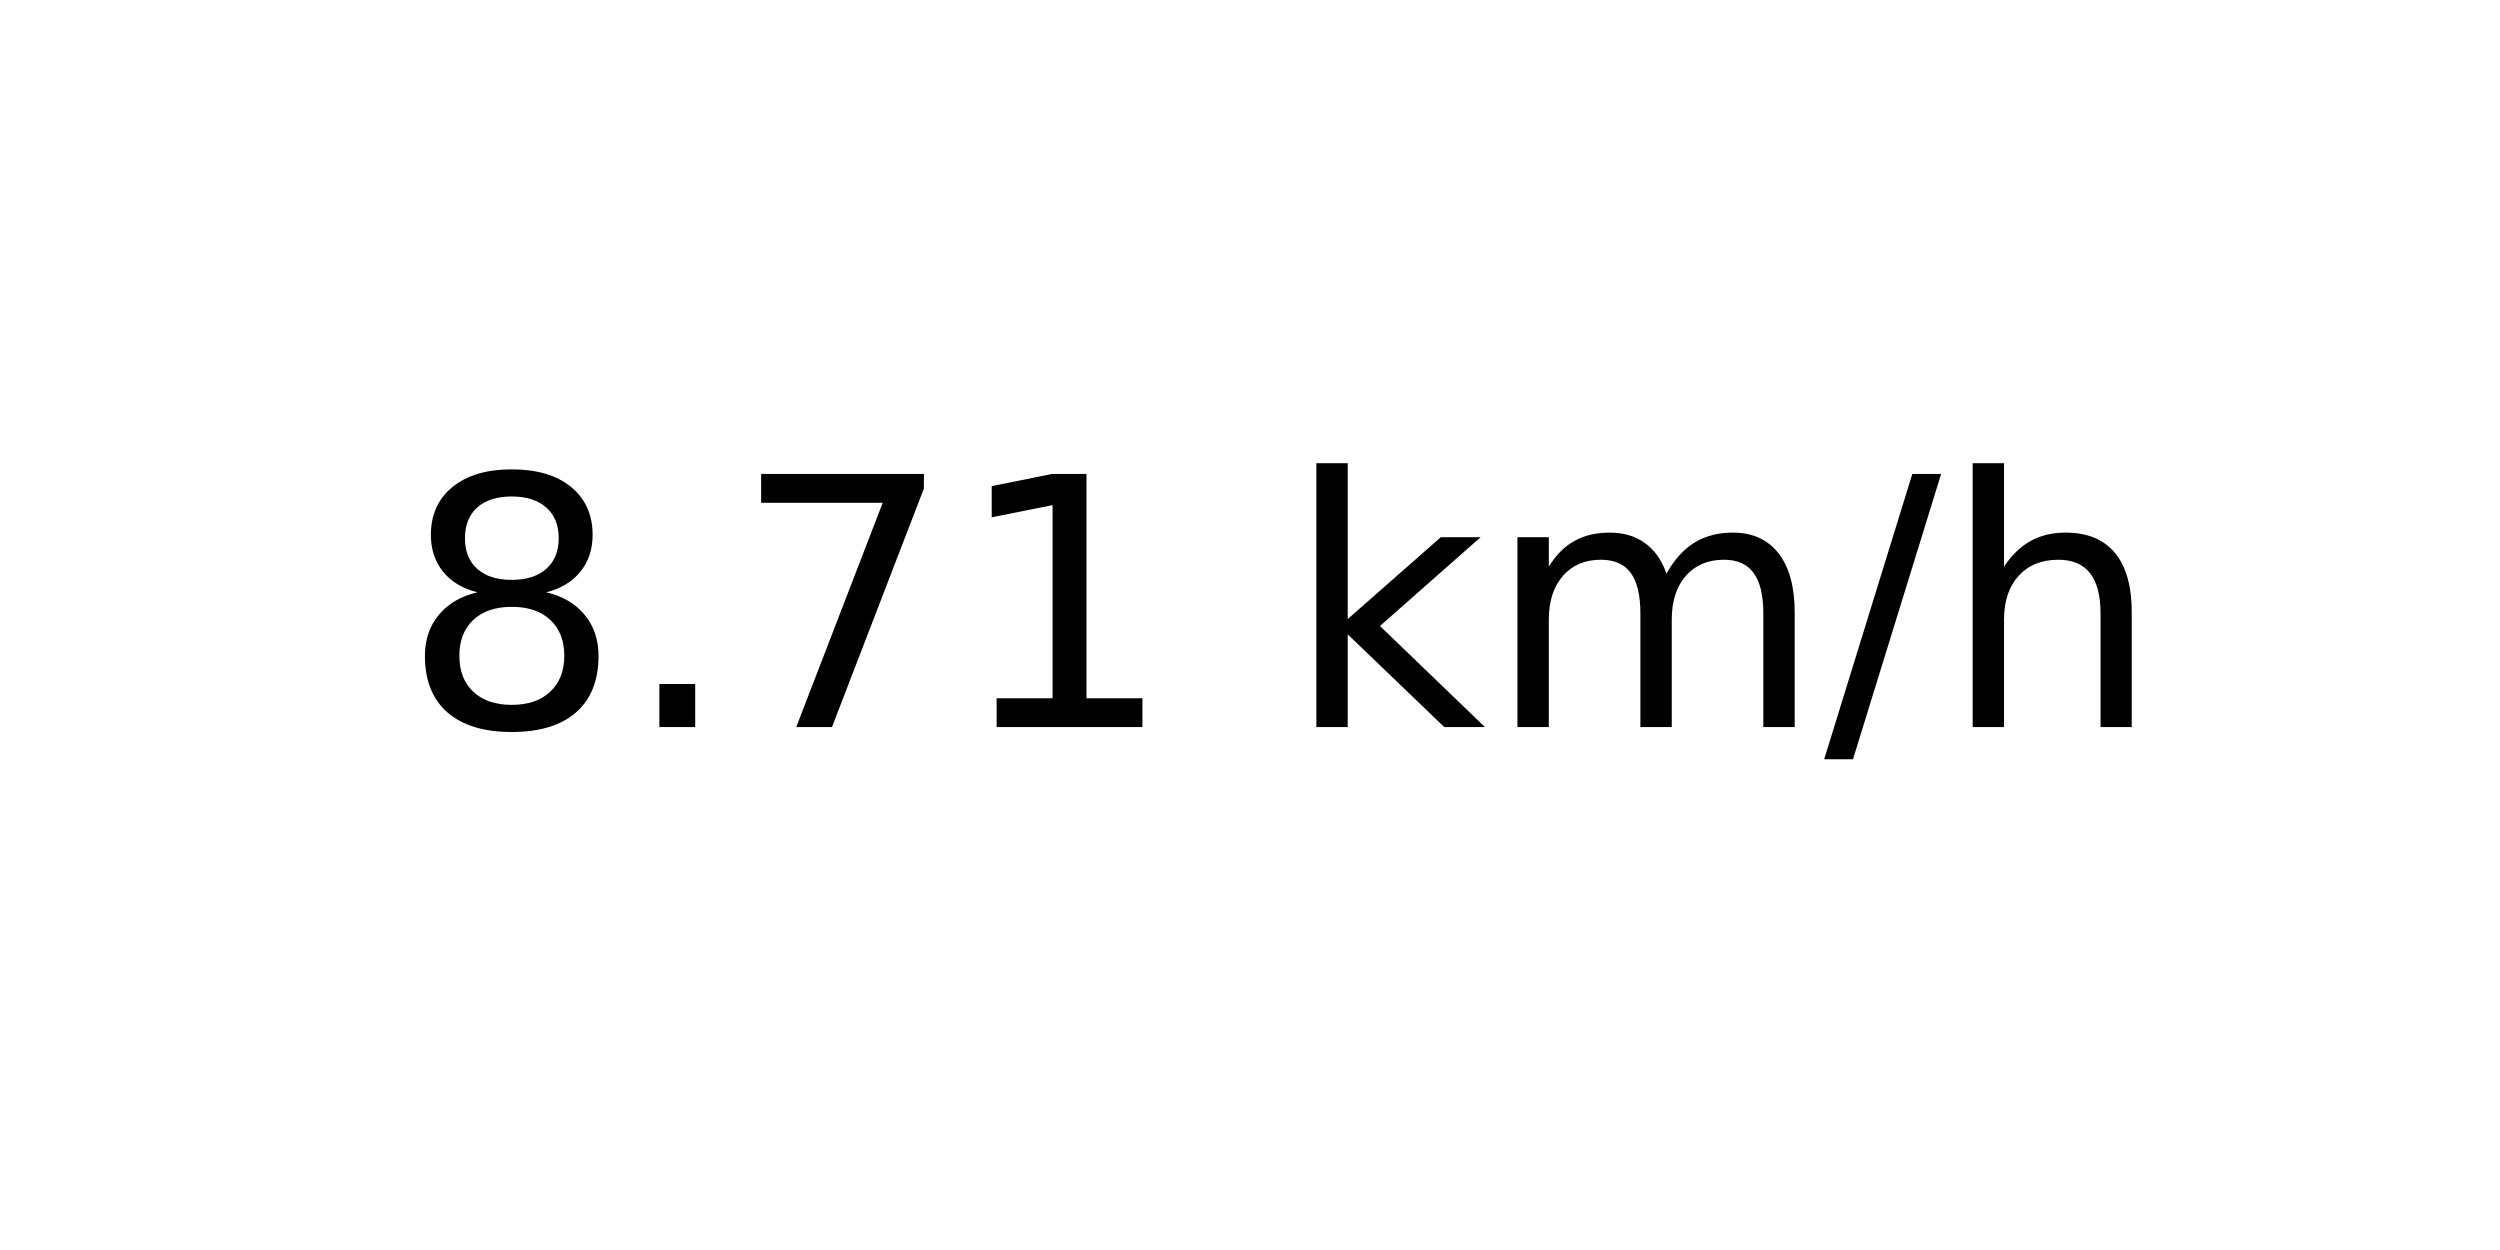
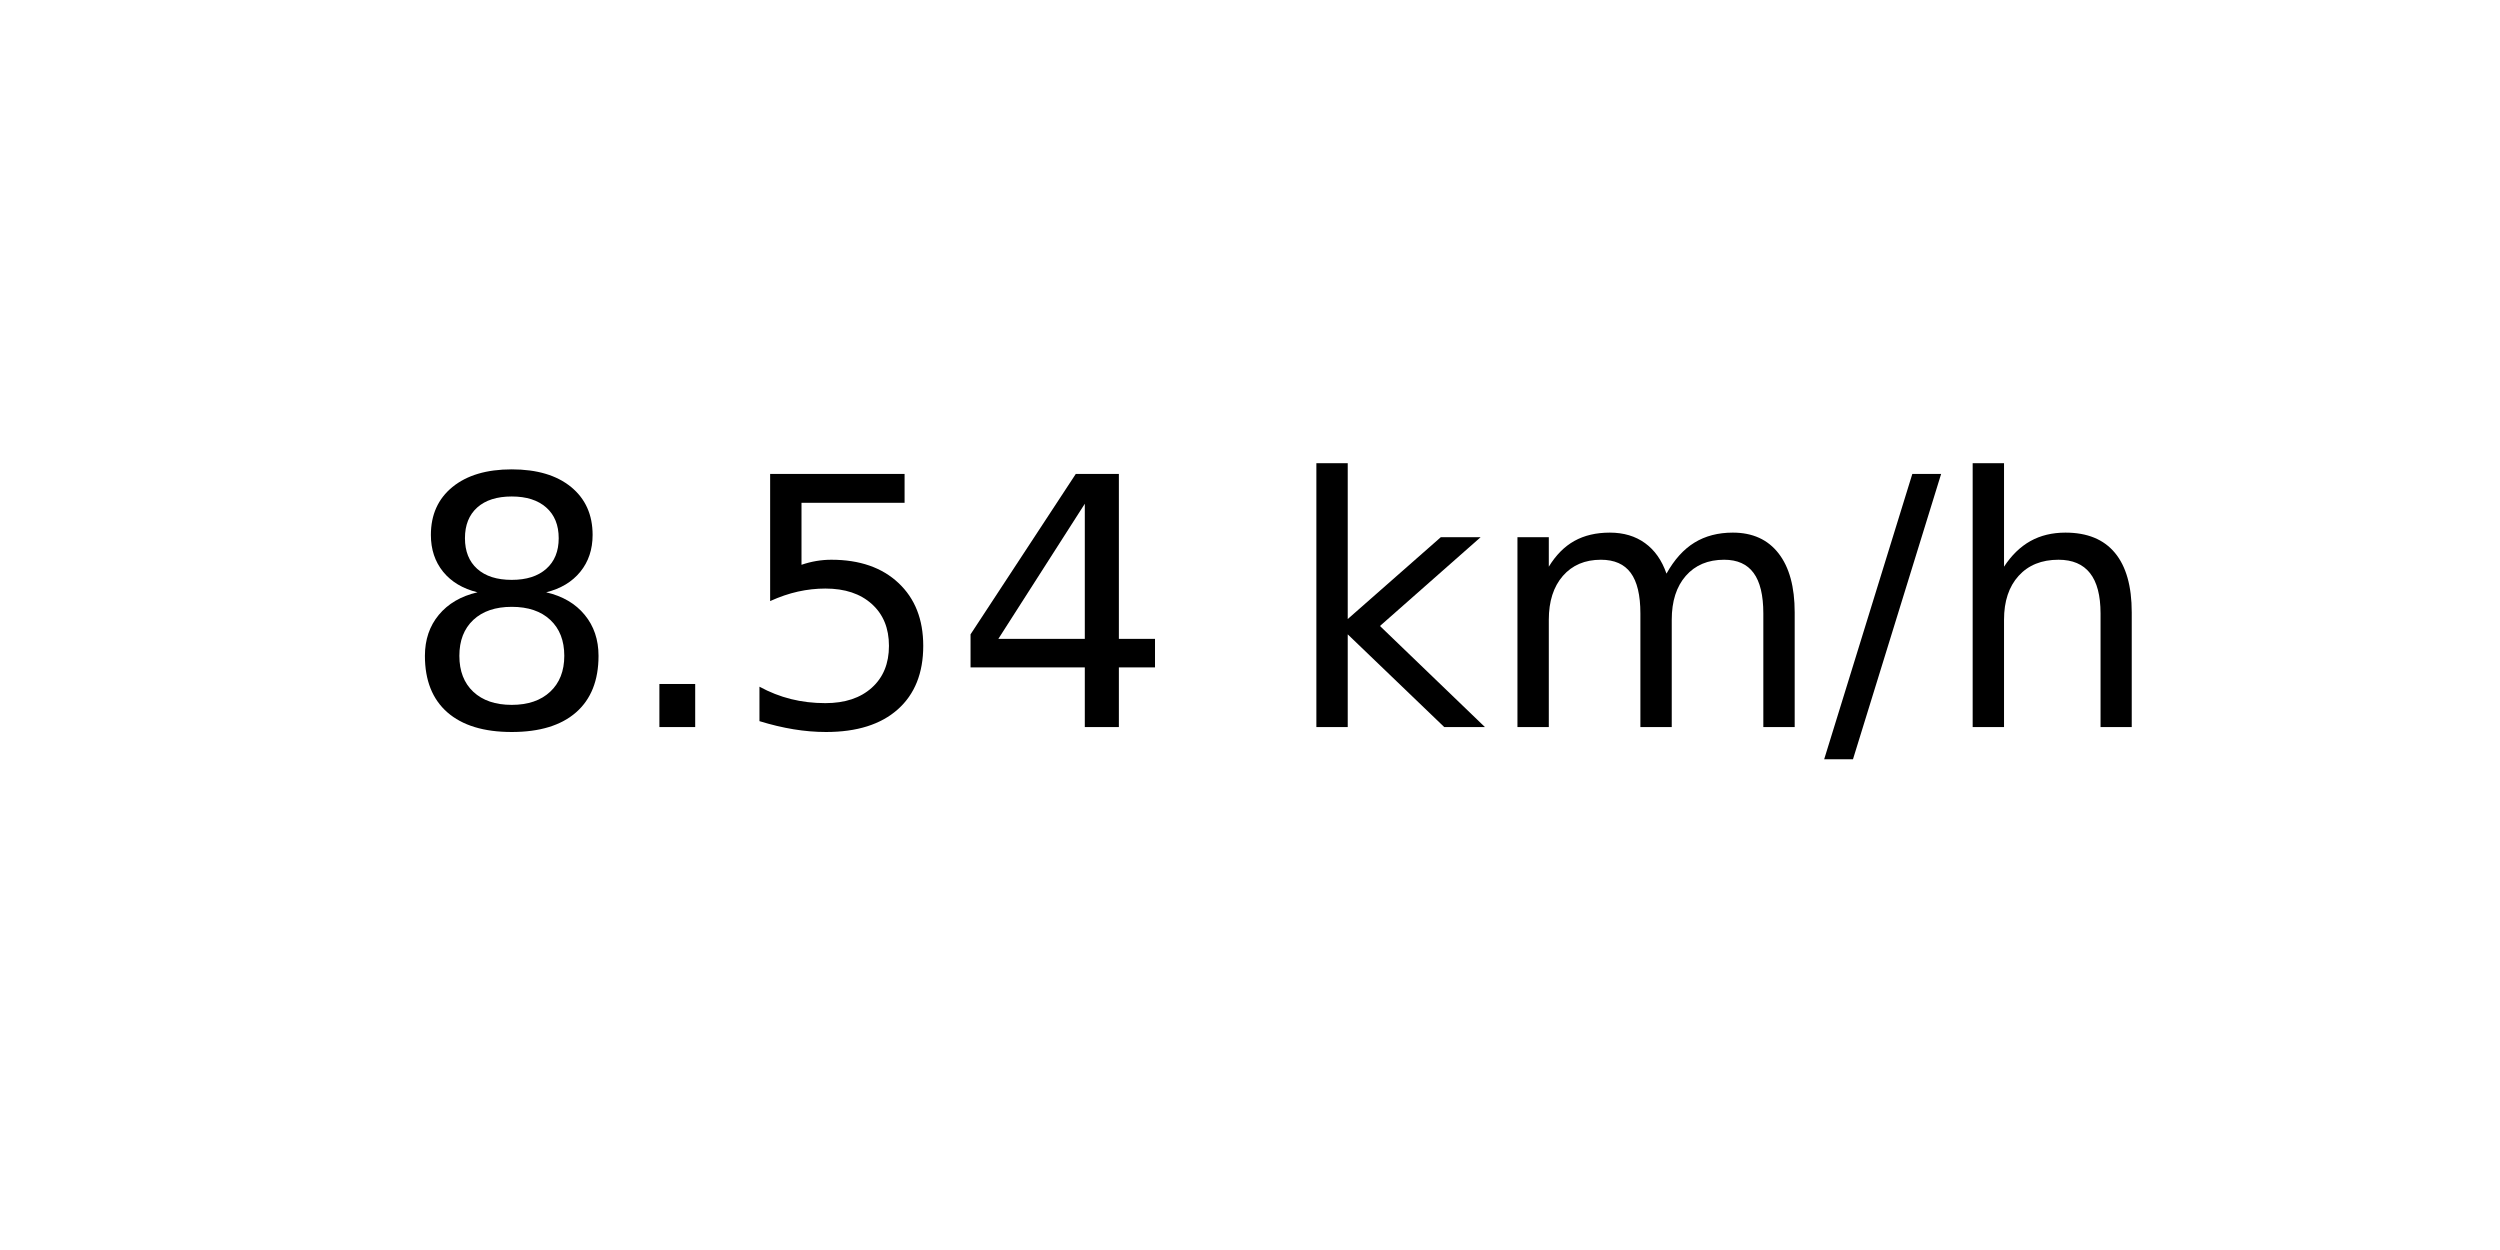
<svg xmlns="http://www.w3.org/2000/svg" xmlns:xlink="http://www.w3.org/1999/xlink" width="72pt" height="36pt" viewBox="0 0 72 36" version="1.1">
  <defs>
    <style type="text/css">*{stroke-linejoin: round; stroke-linecap: butt}</style>
  </defs>
  <g id="figure_1">
    <g id="axes_1">
      <g id="text_1">
        <g transform="translate(11.55937 20.93937) scale(0.1 -0.1)">
          <defs>
            <path id="DejaVuSans-38" d="M 2034 2216  Q 1584 2216 1326 1975  Q 1069 1734 1069 1313  Q 1069 891 1326 650  Q 1584 409 2034 409  Q 2484 409 2743 651  Q 3003 894 3003 1313  Q 3003 1734 2745 1975  Q 2488 2216 2034 2216  z M 1403 2484  Q 997 2584 770 2862  Q 544 3141 544 3541  Q 544 4100 942 4425  Q 1341 4750 2034 4750  Q 2731 4750 3128 4425  Q 3525 4100 3525 3541  Q 3525 3141 3298 2862  Q 3072 2584 2669 2484  Q 3125 2378 3379 2068  Q 3634 1759 3634 1313  Q 3634 634 3220 271  Q 2806 -91 2034 -91  Q 1263 -91 848 271  Q 434 634 434 1313  Q 434 1759 690 2068  Q 947 2378 1403 2484  z M 1172 3481  Q 1172 3119 1398 2916  Q 1625 2713 2034 2713  Q 2441 2713 2670 2916  Q 2900 3119 2900 3481  Q 2900 3844 2670 4047  Q 2441 4250 2034 4250  Q 1625 4250 1398 4047  Q 1172 3844 1172 3481  z " transform="scale(0.015625)" />
            <path id="DejaVuSans-2e" d="M 684 794  L 1344 794  L 1344 0  L 684 0  L 684 794  z " transform="scale(0.015625)" />
-             <path id="DejaVuSans-37" d="M 525 4666  L 3525 4666  L 3525 4397  L 1831 0  L 1172 0  L 2766 4134  L 525 4134  L 525 4666  z " transform="scale(0.015625)" />
-             <path id="DejaVuSans-31" d="M 794 531  L 1825 531  L 1825 4091  L 703 3866  L 703 4441  L 1819 4666  L 2450 4666  L 2450 531  L 3481 531  L 3481 0  L 794 0  L 794 531  z " transform="scale(0.015625)" />
+             <path id="DejaVuSans-35" d="M 691 4666  L 3169 4666  L 3169 4134  L 1269 4134  L 1269 2991  Q 1406 3038 1543 3061  Q 1681 3084 1819 3084  Q 2600 3084 3056 2656  Q 3513 2228 3513 1497  Q 3513 744 3044 326  Q 2575 -91 1722 -91  Q 1428 -91 1123 -41  Q 819 9 494 109  L 494 744  Q 775 591 1075 516  Q 1375 441 1709 441  Q 2250 441 2565 725  Q 2881 1009 2881 1497  Q 2881 1984 2565 2268  Q 2250 2553 1709 2553  Q 1456 2553 1204 2497  Q 953 2441 691 2322  L 691 4666  z " transform="scale(0.015625)" />
+             <path id="DejaVuSans-34" d="M 2419 4116  L 825 1625  L 2419 1625  L 2419 4116  z M 2253 4666  L 3047 4666  L 3047 1625  L 3713 1625  L 3713 1100  L 3047 1100  L 3047 0  L 2419 0  L 2419 1100  L 313 1100  L 313 1709  L 2253 4666  z " transform="scale(0.015625)" />
            <path id="DejaVuSans-20" transform="scale(0.015625)" />
            <path id="DejaVuSans-6b" d="M 581 4863  L 1159 4863  L 1159 1991  L 2875 3500  L 3609 3500  L 1753 1863  L 3688 0  L 2938 0  L 1159 1709  L 1159 0  L 581 0  L 581 4863  z " transform="scale(0.015625)" />
            <path id="DejaVuSans-6d" d="M 3328 2828  Q 3544 3216 3844 3400  Q 4144 3584 4550 3584  Q 5097 3584 5394 3201  Q 5691 2819 5691 2113  L 5691 0  L 5113 0  L 5113 2094  Q 5113 2597 4934 2840  Q 4756 3084 4391 3084  Q 3944 3084 3684 2787  Q 3425 2491 3425 1978  L 3425 0  L 2847 0  L 2847 2094  Q 2847 2600 2669 2842  Q 2491 3084 2119 3084  Q 1678 3084 1418 2786  Q 1159 2488 1159 1978  L 1159 0  L 581 0  L 581 3500  L 1159 3500  L 1159 2956  Q 1356 3278 1631 3431  Q 1906 3584 2284 3584  Q 2666 3584 2933 3390  Q 3200 3197 3328 2828  z " transform="scale(0.015625)" />
            <path id="DejaVuSans-2f" d="M 1625 4666  L 2156 4666  L 531 -594  L 0 -594  L 1625 4666  z " transform="scale(0.015625)" />
            <path id="DejaVuSans-68" d="M 3513 2113  L 3513 0  L 2938 0  L 2938 2094  Q 2938 2591 2744 2837  Q 2550 3084 2163 3084  Q 1697 3084 1428 2787  Q 1159 2491 1159 1978  L 1159 0  L 581 0  L 581 4863  L 1159 4863  L 1159 2956  Q 1366 3272 1645 3428  Q 1925 3584 2291 3584  Q 2894 3584 3203 3211  Q 3513 2838 3513 2113  z " transform="scale(0.015625)" />
          </defs>
          <use xlink:href="#DejaVuSans-38" />
          <use xlink:href="#DejaVuSans-2e" x="63.623" />
-           <use xlink:href="#DejaVuSans-37" x="95.41" />
-           <use xlink:href="#DejaVuSans-31" x="159.033" />
+           <use xlink:href="#DejaVuSans-35" x="95.41" />
+           <use xlink:href="#DejaVuSans-34" x="159.033" />
          <use xlink:href="#DejaVuSans-20" x="222.656" />
          <use xlink:href="#DejaVuSans-6b" x="254.443" />
          <use xlink:href="#DejaVuSans-6d" x="312.354" />
          <use xlink:href="#DejaVuSans-2f" x="409.766" />
          <use xlink:href="#DejaVuSans-68" x="443.457" />
        </g>
      </g>
    </g>
  </g>
</svg>
